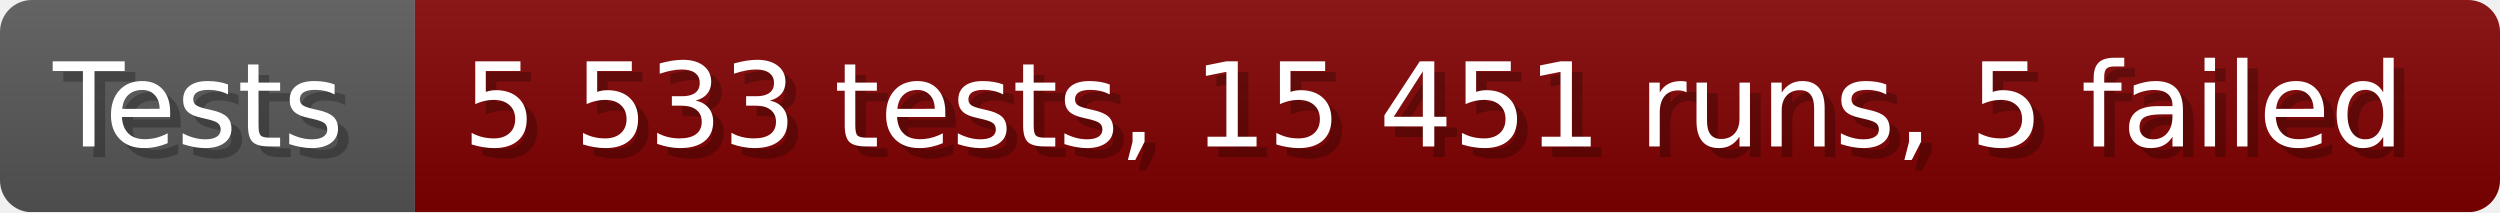
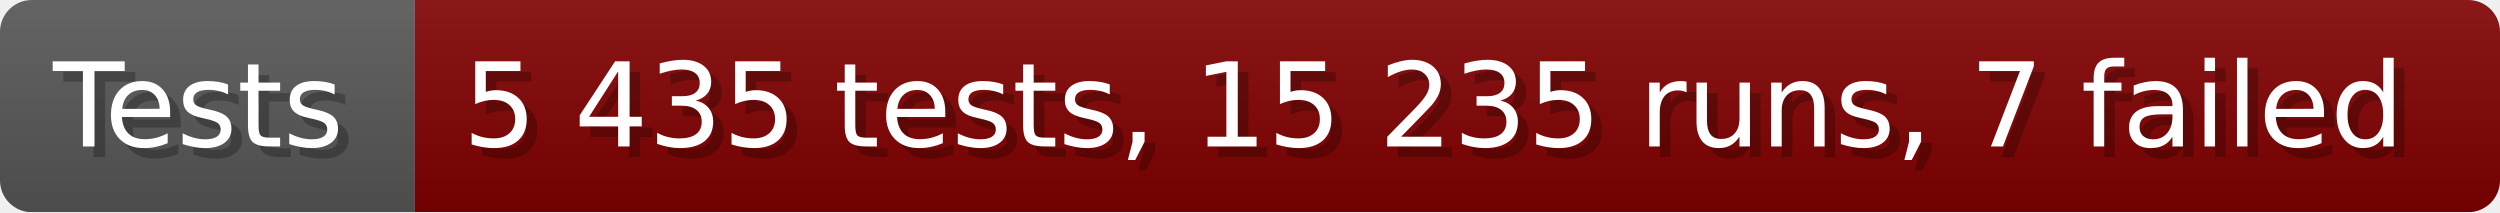
- <svg xmlns="http://www.w3.org/2000/svg" width="235.6" height="20" viewBox="0 0 2356 200" role="img" aria-label="Tests: 5 533 tests, 15 451 runs, 5 failed">
+ <svg xmlns="http://www.w3.org/2000/svg" width="235.6" height="20" viewBox="0 0 2356 200" role="img" aria-label="Tests: 5 435 tests, 15 235 runs, 7 failed">
  <linearGradient id="a" x2="0" y2="100%">
    <stop offset="0" stop-opacity=".1" stop-color="#EEE" />
    <stop offset="1" stop-opacity=".1" />
  </linearGradient>
  <mask id="m">
    <rect width="2356" height="200" rx="30" fill="#FFF" />
  </mask>
  <g mask="url(#m)">
    <rect width="391" height="200" fill="#555" />
    <rect width="1965" height="200" fill="#800000" x="391" />
    <rect width="2356" height="200" fill="url(#a)" />
  </g>
  <g aria-hidden="true" fill="#fff" text-anchor="start" font-family="Verdana,DejaVu Sans,sans-serif" font-size="110">
    <text x="60" y="148" textLength="291" fill="#000" opacity="0.25">Tests</text>
    <text x="50" y="138" textLength="291">Tests</text>
-     <text x="446" y="148" textLength="1865" fill="#000" opacity="0.25">5 533 tests, 15 451 runs, 5 failed</text>
-     <text x="436" y="138" textLength="1865">5 533 tests, 15 451 runs, 5 failed</text>
+     <text x="446" y="148" textLength="1865" fill="#000" opacity="0.25">5 435 tests, 15 235 runs, 7 failed</text>
+     <text x="436" y="138" textLength="1865">5 435 tests, 15 235 runs, 7 failed</text>
  </g>
</svg>
